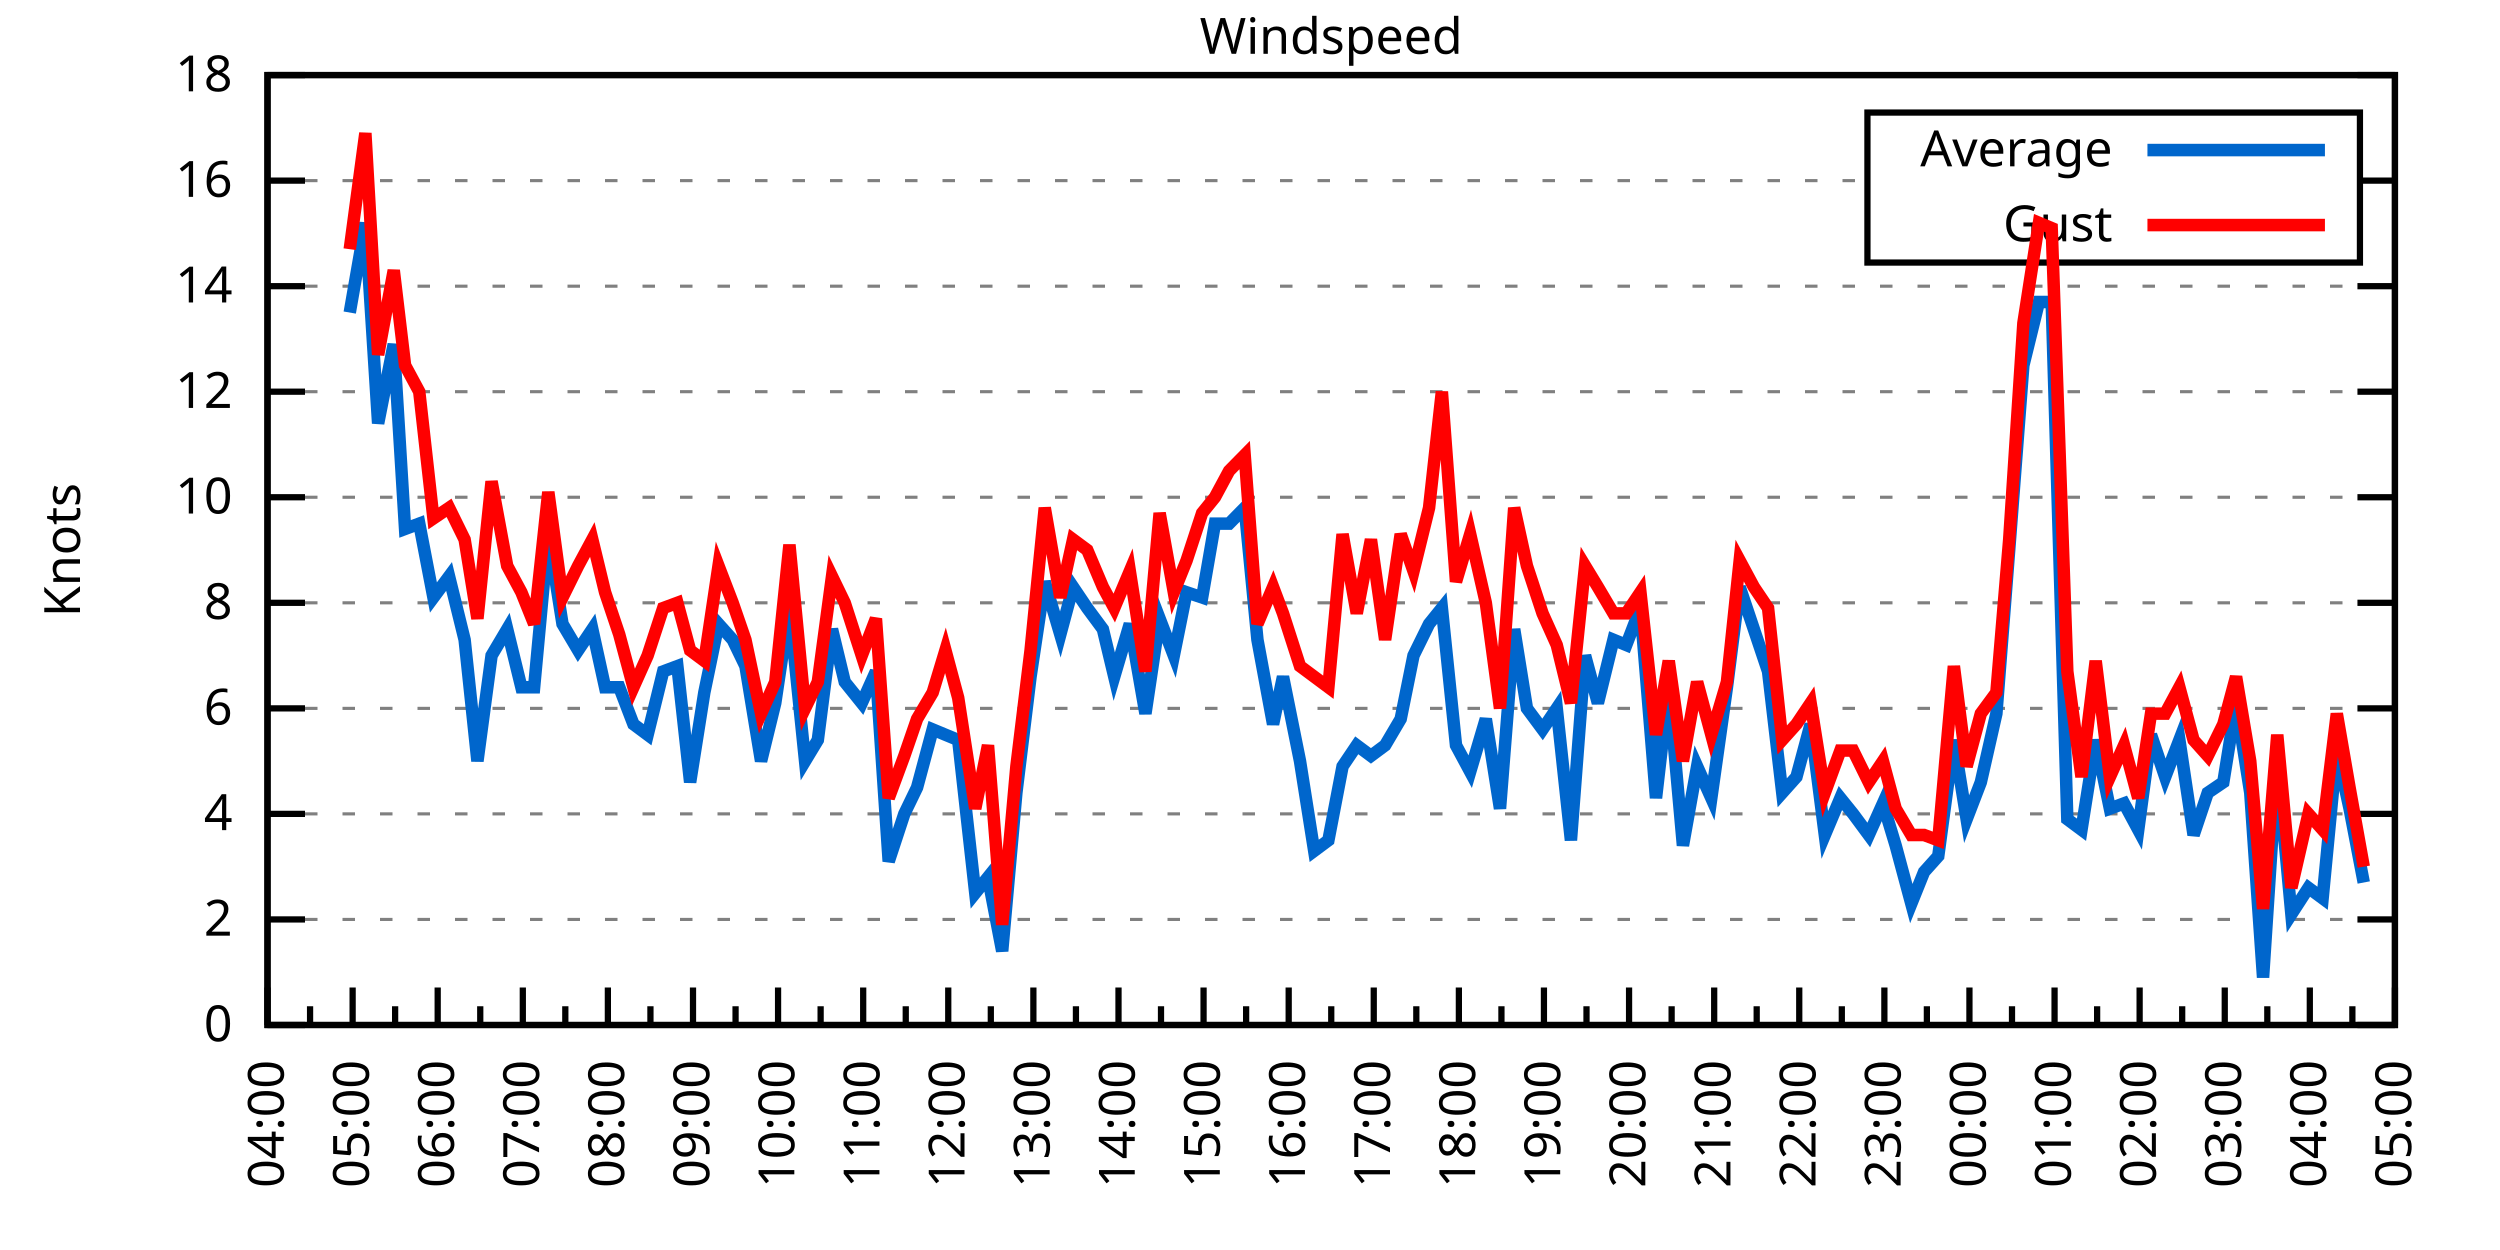
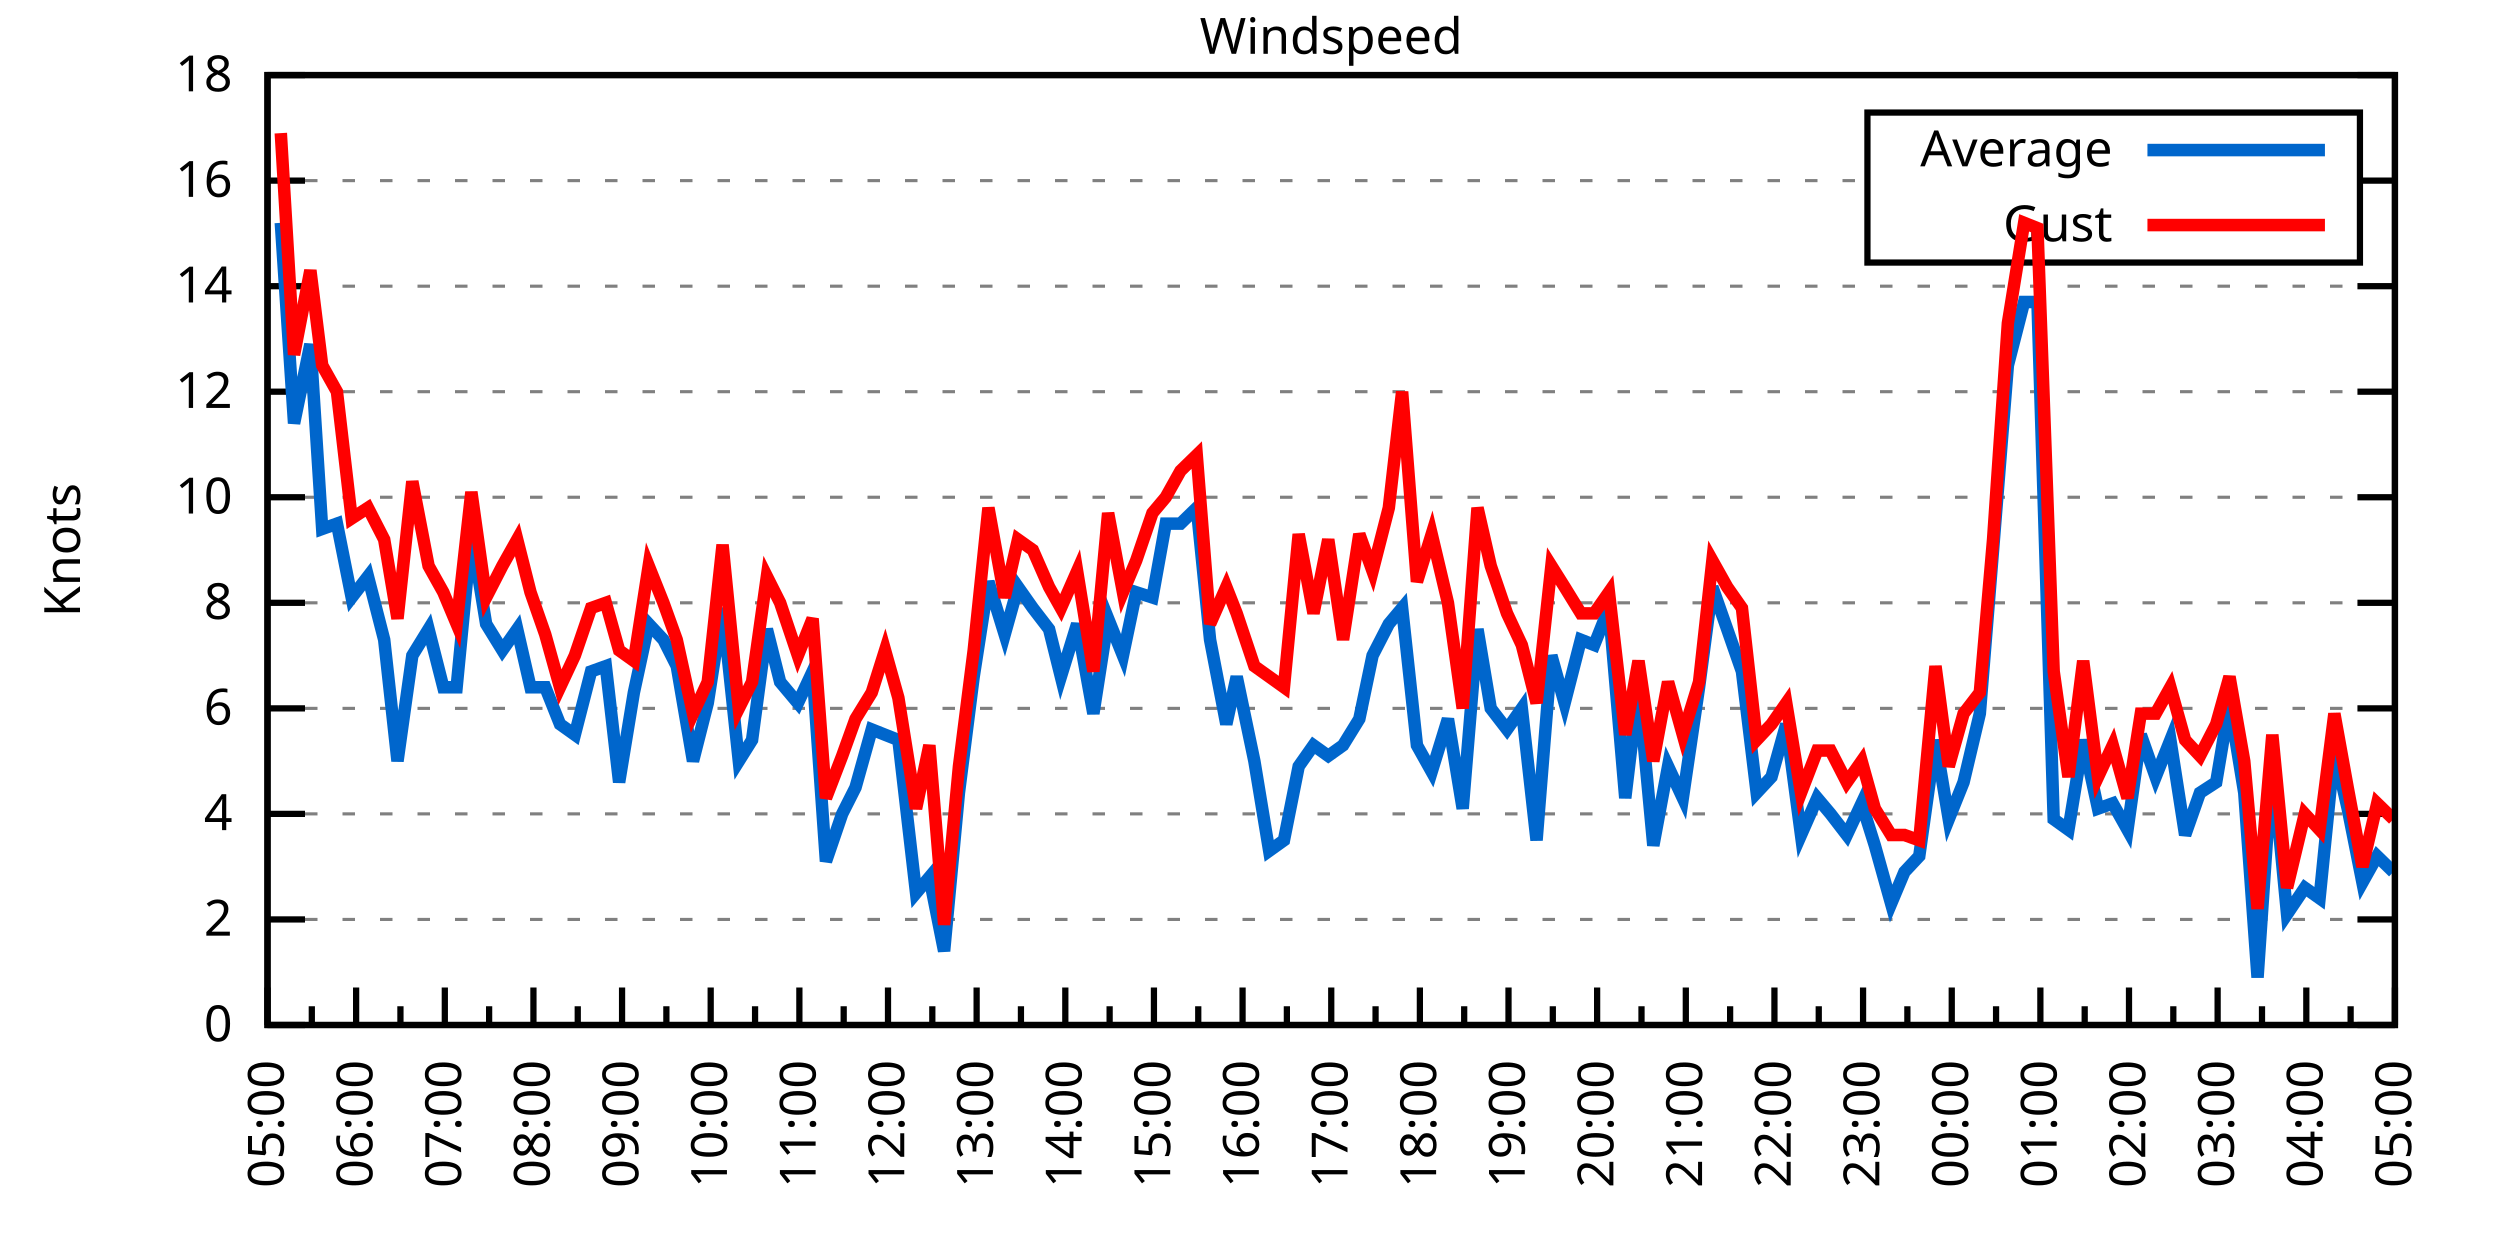
<svg xmlns="http://www.w3.org/2000/svg" xmlns:xlink="http://www.w3.org/1999/xlink" width="400" height="200" viewBox="0 0 400 200">
  <g id="gnuplot_canvas">
    <rect x="0" y="0" width="400" height="200" fill="none" />
    <defs>
      <circle id="gpDot" r="0.5" stroke-width="0.5" stroke="currentColor" />
      <path id="gpPt0" stroke-width="0.333" stroke="currentColor" d="M-1,0 h2 M0,-1 v2" />
      <path id="gpPt1" stroke-width="0.333" stroke="currentColor" d="M-1,-1 L1,1 M1,-1 L-1,1" />
      <path id="gpPt2" stroke-width="0.333" stroke="currentColor" d="M-1,0 L1,0 M0,-1 L0,1 M-1,-1 L1,1 M-1,1 L1,-1" />
      <rect id="gpPt3" stroke-width="0.333" stroke="currentColor" x="-1" y="-1" width="2" height="2" />
      <rect id="gpPt4" stroke-width="0.333" stroke="currentColor" fill="currentColor" x="-1" y="-1" width="2" height="2" />
      <circle id="gpPt5" stroke-width="0.333" stroke="currentColor" cx="0" cy="0" r="1" />
      <use xlink:href="#gpPt5" id="gpPt6" fill="currentColor" stroke="none" />
      <path id="gpPt7" stroke-width="0.333" stroke="currentColor" d="M0,-1.33 L-1.33,0.67 L1.33,0.67 z" />
      <use xlink:href="#gpPt7" id="gpPt8" fill="currentColor" stroke="none" />
      <use xlink:href="#gpPt7" id="gpPt9" stroke="currentColor" transform="rotate(180)" />
      <use xlink:href="#gpPt9" id="gpPt10" fill="currentColor" stroke="none" />
      <use xlink:href="#gpPt3" id="gpPt11" stroke="currentColor" transform="rotate(45)" />
      <use xlink:href="#gpPt11" id="gpPt12" fill="currentColor" stroke="none" />
      <path id="gpPt13" stroke-width="0.333" stroke="currentColor" d="M0,1.330 L1.265,0.411 L0.782,-1.067 L-0.782,-1.076 L-1.265,0.411 z" />
      <use xlink:href="#gpPt13" id="gpPt14" fill="currentColor" stroke="none" />
      <filter id="textbox" filterUnits="objectBoundingBox" x="0" y="0" height="1" width="1">
        <feFlood flood-color="white" flood-opacity="1" result="bgnd" />
        <feComposite in="SourceGraphic" in2="bgnd" operator="atop" />
      </filter>
      <filter id="greybox" filterUnits="objectBoundingBox" x="0" y="0" height="1" width="1">
        <feFlood flood-color="lightgrey" flood-opacity="1" result="grey" />
        <feComposite in="SourceGraphic" in2="grey" operator="atop" />
      </filter>
    </defs>
    <g fill="none" color="white" stroke="currentColor" stroke-width="1.00" stroke-linecap="butt" stroke-linejoin="miter">
</g>
    <g fill="none" color="black" stroke="currentColor" stroke-width="1.00" stroke-linecap="butt" stroke-linejoin="miter">
      <g stroke="none" shape-rendering="crispEdges">
        <polygon fill="rgb(255, 255, 255)" points="42.80,164.00 383.18,164.00 383.18,12.02 42.80,12.02 " />
      </g>
    </g>
    <g fill="none" color="black" stroke="currentColor" stroke-width="1.00" stroke-linecap="butt" stroke-linejoin="miter">
</g>
    <g fill="none" color="black" stroke="black" stroke-width="0.50" stroke-linecap="butt" stroke-linejoin="miter">
</g>
    <g fill="none" color="gray" stroke="currentColor" stroke-width="0.50" stroke-linecap="butt" stroke-linejoin="miter">
      <path stroke="gray" stroke-dasharray="2,4" class="gridline" d="M42.80,164.00 L383.19,164.00  " />
    </g>
    <g fill="none" color="gray" stroke="gray" stroke-width="1.00" stroke-linecap="butt" stroke-linejoin="miter">
</g>
    <g fill="none" color="black" stroke="currentColor" stroke-width="1.00" stroke-linecap="butt" stroke-linejoin="miter">
      <path stroke="black" d="M42.80,164.00 L48.80,164.00 M383.19,164.00 L377.19,164.00  " />
      <g transform="translate(37.20,166.60)" stroke="none" fill="black" font-family="Sans" font-size="8.00" text-anchor="end">
        <text>
          <tspan font-family="Sans"> 0</tspan>
        </text>
      </g>
    </g>
    <g fill="none" color="black" stroke="currentColor" stroke-width="1.00" stroke-linecap="butt" stroke-linejoin="miter">
</g>
    <g fill="none" color="black" stroke="black" stroke-width="0.50" stroke-linecap="butt" stroke-linejoin="miter">
</g>
    <g fill="none" color="gray" stroke="currentColor" stroke-width="0.50" stroke-linecap="butt" stroke-linejoin="miter">
      <path stroke="gray" stroke-dasharray="2,4" class="gridline" d="M42.80,147.11 L383.19,147.11  " />
    </g>
    <g fill="none" color="gray" stroke="gray" stroke-width="1.00" stroke-linecap="butt" stroke-linejoin="miter">
</g>
    <g fill="none" color="black" stroke="currentColor" stroke-width="1.00" stroke-linecap="butt" stroke-linejoin="miter">
      <path stroke="black" d="M42.80,147.11 L48.80,147.11 M383.19,147.11 L377.19,147.11  " />
      <g transform="translate(37.20,149.71)" stroke="none" fill="black" font-family="Sans" font-size="8.00" text-anchor="end">
        <text>
          <tspan font-family="Sans"> 2</tspan>
        </text>
      </g>
    </g>
    <g fill="none" color="black" stroke="currentColor" stroke-width="1.00" stroke-linecap="butt" stroke-linejoin="miter">
</g>
    <g fill="none" color="black" stroke="black" stroke-width="0.50" stroke-linecap="butt" stroke-linejoin="miter">
</g>
    <g fill="none" color="gray" stroke="currentColor" stroke-width="0.50" stroke-linecap="butt" stroke-linejoin="miter">
      <path stroke="gray" stroke-dasharray="2,4" class="gridline" d="M42.80,130.22 L383.19,130.22  " />
    </g>
    <g fill="none" color="gray" stroke="gray" stroke-width="1.00" stroke-linecap="butt" stroke-linejoin="miter">
</g>
    <g fill="none" color="black" stroke="currentColor" stroke-width="1.00" stroke-linecap="butt" stroke-linejoin="miter">
      <path stroke="black" d="M42.80,130.22 L48.80,130.22 M383.19,130.22 L377.19,130.22  " />
      <g transform="translate(37.20,132.82)" stroke="none" fill="black" font-family="Sans" font-size="8.00" text-anchor="end">
        <text>
          <tspan font-family="Sans"> 4</tspan>
        </text>
      </g>
    </g>
    <g fill="none" color="black" stroke="currentColor" stroke-width="1.00" stroke-linecap="butt" stroke-linejoin="miter">
</g>
    <g fill="none" color="black" stroke="black" stroke-width="0.50" stroke-linecap="butt" stroke-linejoin="miter">
</g>
    <g fill="none" color="gray" stroke="currentColor" stroke-width="0.50" stroke-linecap="butt" stroke-linejoin="miter">
      <path stroke="gray" stroke-dasharray="2,4" class="gridline" d="M42.80,113.34 L383.19,113.34  " />
    </g>
    <g fill="none" color="gray" stroke="gray" stroke-width="1.00" stroke-linecap="butt" stroke-linejoin="miter">
</g>
    <g fill="none" color="black" stroke="currentColor" stroke-width="1.00" stroke-linecap="butt" stroke-linejoin="miter">
      <path stroke="black" d="M42.80,113.34 L48.80,113.34 M383.19,113.34 L377.19,113.34  " />
      <g transform="translate(37.20,115.94)" stroke="none" fill="black" font-family="Sans" font-size="8.00" text-anchor="end">
        <text>
          <tspan font-family="Sans"> 6</tspan>
        </text>
      </g>
    </g>
    <g fill="none" color="black" stroke="currentColor" stroke-width="1.00" stroke-linecap="butt" stroke-linejoin="miter">
</g>
    <g fill="none" color="black" stroke="black" stroke-width="0.50" stroke-linecap="butt" stroke-linejoin="miter">
</g>
    <g fill="none" color="gray" stroke="currentColor" stroke-width="0.50" stroke-linecap="butt" stroke-linejoin="miter">
      <path stroke="gray" stroke-dasharray="2,4" class="gridline" d="M42.80,96.45 L383.19,96.45  " />
    </g>
    <g fill="none" color="gray" stroke="gray" stroke-width="1.00" stroke-linecap="butt" stroke-linejoin="miter">
</g>
    <g fill="none" color="black" stroke="currentColor" stroke-width="1.00" stroke-linecap="butt" stroke-linejoin="miter">
      <path stroke="black" d="M42.80,96.45 L48.80,96.45 M383.19,96.45 L377.19,96.45  " />
      <g transform="translate(37.20,99.05)" stroke="none" fill="black" font-family="Sans" font-size="8.00" text-anchor="end">
        <text>
          <tspan font-family="Sans"> 8</tspan>
        </text>
      </g>
    </g>
    <g fill="none" color="black" stroke="currentColor" stroke-width="1.00" stroke-linecap="butt" stroke-linejoin="miter">
</g>
    <g fill="none" color="black" stroke="black" stroke-width="0.50" stroke-linecap="butt" stroke-linejoin="miter">
</g>
    <g fill="none" color="gray" stroke="currentColor" stroke-width="0.50" stroke-linecap="butt" stroke-linejoin="miter">
      <path stroke="gray" stroke-dasharray="2,4" class="gridline" d="M42.80,79.56 L383.19,79.56  " />
    </g>
    <g fill="none" color="gray" stroke="gray" stroke-width="1.00" stroke-linecap="butt" stroke-linejoin="miter">
</g>
    <g fill="none" color="black" stroke="currentColor" stroke-width="1.00" stroke-linecap="butt" stroke-linejoin="miter">
      <path stroke="black" d="M42.80,79.56 L48.80,79.56 M383.19,79.56 L377.19,79.56  " />
      <g transform="translate(37.20,82.16)" stroke="none" fill="black" font-family="Sans" font-size="8.00" text-anchor="end">
        <text>
          <tspan font-family="Sans"> 10</tspan>
        </text>
      </g>
    </g>
    <g fill="none" color="black" stroke="currentColor" stroke-width="1.00" stroke-linecap="butt" stroke-linejoin="miter">
</g>
    <g fill="none" color="black" stroke="black" stroke-width="0.50" stroke-linecap="butt" stroke-linejoin="miter">
</g>
    <g fill="none" color="gray" stroke="currentColor" stroke-width="0.50" stroke-linecap="butt" stroke-linejoin="miter">
      <path stroke="gray" stroke-dasharray="2,4" class="gridline" d="M42.80,62.67 L383.19,62.67  " />
    </g>
    <g fill="none" color="gray" stroke="gray" stroke-width="1.00" stroke-linecap="butt" stroke-linejoin="miter">
</g>
    <g fill="none" color="black" stroke="currentColor" stroke-width="1.00" stroke-linecap="butt" stroke-linejoin="miter">
      <path stroke="black" d="M42.80,62.67 L48.80,62.67 M383.19,62.67 L377.19,62.67  " />
      <g transform="translate(37.20,65.27)" stroke="none" fill="black" font-family="Sans" font-size="8.00" text-anchor="end">
        <text>
          <tspan font-family="Sans"> 12</tspan>
        </text>
      </g>
    </g>
    <g fill="none" color="black" stroke="currentColor" stroke-width="1.00" stroke-linecap="butt" stroke-linejoin="miter">
</g>
    <g fill="none" color="black" stroke="black" stroke-width="0.50" stroke-linecap="butt" stroke-linejoin="miter">
</g>
    <g fill="none" color="gray" stroke="currentColor" stroke-width="0.50" stroke-linecap="butt" stroke-linejoin="miter">
      <path stroke="gray" stroke-dasharray="2,4" class="gridline" d="M42.80,45.79 L383.19,45.79  " />
    </g>
    <g fill="none" color="gray" stroke="gray" stroke-width="1.00" stroke-linecap="butt" stroke-linejoin="miter">
</g>
    <g fill="none" color="black" stroke="currentColor" stroke-width="1.00" stroke-linecap="butt" stroke-linejoin="miter">
      <path stroke="black" d="M42.80,45.79 L48.80,45.79 M383.19,45.79 L377.19,45.79  " />
      <g transform="translate(37.20,48.39)" stroke="none" fill="black" font-family="Sans" font-size="8.00" text-anchor="end">
        <text>
          <tspan font-family="Sans"> 14</tspan>
        </text>
      </g>
    </g>
    <g fill="none" color="black" stroke="currentColor" stroke-width="1.00" stroke-linecap="butt" stroke-linejoin="miter">
</g>
    <g fill="none" color="black" stroke="black" stroke-width="0.50" stroke-linecap="butt" stroke-linejoin="miter">
</g>
    <g fill="none" color="gray" stroke="currentColor" stroke-width="0.50" stroke-linecap="butt" stroke-linejoin="miter">
      <path stroke="gray" stroke-dasharray="2,4" class="gridline" d="M42.80,28.90 L298.79,28.90 M377.59,28.90 L383.19,28.90  " />
    </g>
    <g fill="none" color="gray" stroke="gray" stroke-width="1.00" stroke-linecap="butt" stroke-linejoin="miter">
</g>
    <g fill="none" color="black" stroke="currentColor" stroke-width="1.00" stroke-linecap="butt" stroke-linejoin="miter">
      <path stroke="black" d="M42.80,28.90 L48.80,28.90 M383.19,28.90 L377.19,28.90  " />
      <g transform="translate(37.20,31.50)" stroke="none" fill="black" font-family="Sans" font-size="8.00" text-anchor="end">
        <text>
          <tspan font-family="Sans"> 16</tspan>
        </text>
      </g>
    </g>
    <g fill="none" color="black" stroke="currentColor" stroke-width="1.00" stroke-linecap="butt" stroke-linejoin="miter">
</g>
    <g fill="none" color="black" stroke="black" stroke-width="0.50" stroke-linecap="butt" stroke-linejoin="miter">
</g>
    <g fill="none" color="gray" stroke="currentColor" stroke-width="0.50" stroke-linecap="butt" stroke-linejoin="miter">
      <path stroke="gray" stroke-dasharray="2,4" class="gridline" d="M42.80,12.01 L383.19,12.01  " />
    </g>
    <g fill="none" color="gray" stroke="gray" stroke-width="1.00" stroke-linecap="butt" stroke-linejoin="miter">
</g>
    <g fill="none" color="black" stroke="currentColor" stroke-width="1.00" stroke-linecap="butt" stroke-linejoin="miter">
      <path stroke="black" d="M42.80,12.01 L48.80,12.01 M383.19,12.01 L377.19,12.01  " />
      <g transform="translate(37.20,14.61)" stroke="none" fill="black" font-family="Sans" font-size="8.00" text-anchor="end">
        <text>
          <tspan font-family="Sans"> 18</tspan>
        </text>
      </g>
    </g>
    <g fill="none" color="black" stroke="currentColor" stroke-width="1.00" stroke-linecap="butt" stroke-linejoin="miter">
      <path stroke="black" d="M42.80,164.00 L42.80,158.00  " />
      <g transform="translate(45.40,169.60) rotate(270)" stroke="none" fill="black" font-family="Sans" font-size="8.00" text-anchor="end">
        <text>
+           <tspan font-family="Sans">05:00</tspan>
+         </text>
+       </g>
+     </g>
+     <g fill="none" color="black" stroke="currentColor" stroke-width="1.00" stroke-linecap="butt" stroke-linejoin="miter">
+       <path stroke="black" d="M49.89,164.00 L49.89,161.00 M56.98,164.00 L56.98,158.00  " />
+       <g transform="translate(59.58,169.60) rotate(270)" stroke="none" fill="black" font-family="Sans" font-size="8.00" text-anchor="end">
+         <text>
+           <tspan font-family="Sans">06:00</tspan>
+         </text>
+       </g>
+     </g>
+     <g fill="none" color="black" stroke="currentColor" stroke-width="1.00" stroke-linecap="butt" stroke-linejoin="miter">
+       <path stroke="black" d="M64.07,164.00 L64.07,161.00 M71.17,164.00 L71.17,158.00  " />
+       <g transform="translate(73.77,169.60) rotate(270)" stroke="none" fill="black" font-family="Sans" font-size="8.00" text-anchor="end">
+         <text>
+           <tspan font-family="Sans">07:00</tspan>
+         </text>
+       </g>
+     </g>
+     <g fill="none" color="black" stroke="currentColor" stroke-width="1.00" stroke-linecap="butt" stroke-linejoin="miter">
+       <path stroke="black" d="M78.26,164.00 L78.26,161.00 M85.35,164.00 L85.35,158.00  " />
+       <g transform="translate(87.95,169.60) rotate(270)" stroke="none" fill="black" font-family="Sans" font-size="8.00" text-anchor="end">
+         <text>
+           <tspan font-family="Sans">08:00</tspan>
+         </text>
+       </g>
+     </g>
+     <g fill="none" color="black" stroke="currentColor" stroke-width="1.00" stroke-linecap="butt" stroke-linejoin="miter">
+       <path stroke="black" d="M92.44,164.00 L92.44,161.00 M99.53,164.00 L99.53,158.00  " />
+       <g transform="translate(102.13,169.60) rotate(270)" stroke="none" fill="black" font-family="Sans" font-size="8.00" text-anchor="end">
+         <text>
+           <tspan font-family="Sans">09:00</tspan>
+         </text>
+       </g>
+     </g>
+     <g fill="none" color="black" stroke="currentColor" stroke-width="1.00" stroke-linecap="butt" stroke-linejoin="miter">
+       <path stroke="black" d="M106.62,164.00 L106.62,161.00 M113.71,164.00 L113.71,158.00  " />
+       <g transform="translate(116.31,169.60) rotate(270)" stroke="none" fill="black" font-family="Sans" font-size="8.00" text-anchor="end">
+         <text>
+           <tspan font-family="Sans">10:00</tspan>
+         </text>
+       </g>
+     </g>
+     <g fill="none" color="black" stroke="currentColor" stroke-width="1.00" stroke-linecap="butt" stroke-linejoin="miter">
+       <path stroke="black" d="M120.81,164.00 L120.81,161.00 M127.90,164.00 L127.90,158.00  " />
+       <g transform="translate(130.50,169.60) rotate(270)" stroke="none" fill="black" font-family="Sans" font-size="8.00" text-anchor="end">
+         <text>
+           <tspan font-family="Sans">11:00</tspan>
+         </text>
+       </g>
+     </g>
+     <g fill="none" color="black" stroke="currentColor" stroke-width="1.00" stroke-linecap="butt" stroke-linejoin="miter">
+       <path stroke="black" d="M134.99,164.00 L134.99,161.00 M142.08,164.00 L142.08,158.00  " />
+       <g transform="translate(144.68,169.60) rotate(270)" stroke="none" fill="black" font-family="Sans" font-size="8.00" text-anchor="end">
+         <text>
+           <tspan font-family="Sans">12:00</tspan>
+         </text>
+       </g>
+     </g>
+     <g fill="none" color="black" stroke="currentColor" stroke-width="1.00" stroke-linecap="butt" stroke-linejoin="miter">
+       <path stroke="black" d="M149.17,164.00 L149.17,161.00 M156.26,164.00 L156.26,158.00  " />
+       <g transform="translate(158.86,169.60) rotate(270)" stroke="none" fill="black" font-family="Sans" font-size="8.00" text-anchor="end">
+         <text>
+           <tspan font-family="Sans">13:00</tspan>
+         </text>
+       </g>
+     </g>
+     <g fill="none" color="black" stroke="currentColor" stroke-width="1.00" stroke-linecap="butt" stroke-linejoin="miter">
+       <path stroke="black" d="M163.35,164.00 L163.35,161.00 M170.45,164.00 L170.45,158.00  " />
+       <g transform="translate(173.05,169.60) rotate(270)" stroke="none" fill="black" font-family="Sans" font-size="8.00" text-anchor="end">
+         <text>
+           <tspan font-family="Sans">14:00</tspan>
+         </text>
+       </g>
+     </g>
+     <g fill="none" color="black" stroke="currentColor" stroke-width="1.00" stroke-linecap="butt" stroke-linejoin="miter">
+       <path stroke="black" d="M177.54,164.00 L177.54,161.00 M184.63,164.00 L184.63,158.00  " />
+       <g transform="translate(187.23,169.60) rotate(270)" stroke="none" fill="black" font-family="Sans" font-size="8.00" text-anchor="end">
+         <text>
+           <tspan font-family="Sans">15:00</tspan>
+         </text>
+       </g>
+     </g>
+     <g fill="none" color="black" stroke="currentColor" stroke-width="1.00" stroke-linecap="butt" stroke-linejoin="miter">
+       <path stroke="black" d="M191.72,164.00 L191.72,161.00 M198.81,164.00 L198.81,158.00  " />
+       <g transform="translate(201.41,169.60) rotate(270)" stroke="none" fill="black" font-family="Sans" font-size="8.00" text-anchor="end">
+         <text>
+           <tspan font-family="Sans">16:00</tspan>
+         </text>
+       </g>
+     </g>
+     <g fill="none" color="black" stroke="currentColor" stroke-width="1.00" stroke-linecap="butt" stroke-linejoin="miter">
+       <path stroke="black" d="M205.90,164.00 L205.90,161.00 M213.00,164.00 L213.00,158.00  " />
+       <g transform="translate(215.60,169.60) rotate(270)" stroke="none" fill="black" font-family="Sans" font-size="8.00" text-anchor="end">
+         <text>
+           <tspan font-family="Sans">17:00</tspan>
+         </text>
+       </g>
+     </g>
+     <g fill="none" color="black" stroke="currentColor" stroke-width="1.00" stroke-linecap="butt" stroke-linejoin="miter">
+       <path stroke="black" d="M220.09,164.00 L220.09,161.00 M227.18,164.00 L227.18,158.00  " />
+       <g transform="translate(229.78,169.60) rotate(270)" stroke="none" fill="black" font-family="Sans" font-size="8.00" text-anchor="end">
+         <text>
+           <tspan font-family="Sans">18:00</tspan>
+         </text>
+       </g>
+     </g>
+     <g fill="none" color="black" stroke="currentColor" stroke-width="1.00" stroke-linecap="butt" stroke-linejoin="miter">
+       <path stroke="black" d="M234.27,164.00 L234.27,161.00 M241.36,164.00 L241.36,158.00  " />
+       <g transform="translate(243.96,169.60) rotate(270)" stroke="none" fill="black" font-family="Sans" font-size="8.00" text-anchor="end">
+         <text>
+           <tspan font-family="Sans">19:00</tspan>
+         </text>
+       </g>
+     </g>
+     <g fill="none" color="black" stroke="currentColor" stroke-width="1.00" stroke-linecap="butt" stroke-linejoin="miter">
+       <path stroke="black" d="M248.45,164.00 L248.45,161.00 M255.54,164.00 L255.54,158.00  " />
+       <g transform="translate(258.14,169.60) rotate(270)" stroke="none" fill="black" font-family="Sans" font-size="8.00" text-anchor="end">
+         <text>
+           <tspan font-family="Sans">20:00</tspan>
+         </text>
+       </g>
+     </g>
+     <g fill="none" color="black" stroke="currentColor" stroke-width="1.00" stroke-linecap="butt" stroke-linejoin="miter">
+       <path stroke="black" d="M262.64,164.00 L262.64,161.00 M269.73,164.00 L269.73,158.00  " />
+       <g transform="translate(272.33,169.60) rotate(270)" stroke="none" fill="black" font-family="Sans" font-size="8.00" text-anchor="end">
+         <text>
+           <tspan font-family="Sans">21:00</tspan>
+         </text>
+       </g>
+     </g>
+     <g fill="none" color="black" stroke="currentColor" stroke-width="1.00" stroke-linecap="butt" stroke-linejoin="miter">
+       <path stroke="black" d="M276.82,164.00 L276.82,161.00 M283.91,164.00 L283.91,158.00  " />
+       <g transform="translate(286.51,169.60) rotate(270)" stroke="none" fill="black" font-family="Sans" font-size="8.00" text-anchor="end">
+         <text>
+           <tspan font-family="Sans">22:00</tspan>
+         </text>
+       </g>
+     </g>
+     <g fill="none" color="black" stroke="currentColor" stroke-width="1.00" stroke-linecap="butt" stroke-linejoin="miter">
+       <path stroke="black" d="M291.00,164.00 L291.00,161.00 M298.09,164.00 L298.09,158.00  " />
+       <g transform="translate(300.69,169.60) rotate(270)" stroke="none" fill="black" font-family="Sans" font-size="8.00" text-anchor="end">
+         <text>
+           <tspan font-family="Sans">23:00</tspan>
+         </text>
+       </g>
+     </g>
+     <g fill="none" color="black" stroke="currentColor" stroke-width="1.00" stroke-linecap="butt" stroke-linejoin="miter">
+       <path stroke="black" d="M305.18,164.00 L305.18,161.00 M312.28,164.00 L312.28,158.00  " />
+       <g transform="translate(314.88,169.60) rotate(270)" stroke="none" fill="black" font-family="Sans" font-size="8.00" text-anchor="end">
+         <text>
+           <tspan font-family="Sans">00:00</tspan>
+         </text>
+       </g>
+     </g>
+     <g fill="none" color="black" stroke="currentColor" stroke-width="1.00" stroke-linecap="butt" stroke-linejoin="miter">
+       <path stroke="black" d="M319.37,164.00 L319.37,161.00 M326.46,164.00 L326.46,158.00  " />
+       <g transform="translate(329.06,169.60) rotate(270)" stroke="none" fill="black" font-family="Sans" font-size="8.00" text-anchor="end">
+         <text>
+           <tspan font-family="Sans">01:00</tspan>
+         </text>
+       </g>
+     </g>
+     <g fill="none" color="black" stroke="currentColor" stroke-width="1.00" stroke-linecap="butt" stroke-linejoin="miter">
+       <path stroke="black" d="M333.55,164.00 L333.55,161.00 M340.64,164.00 L340.64,158.00  " />
+       <g transform="translate(343.24,169.60) rotate(270)" stroke="none" fill="black" font-family="Sans" font-size="8.00" text-anchor="end">
+         <text>
+           <tspan font-family="Sans">02:00</tspan>
+         </text>
+       </g>
+     </g>
+     <g fill="none" color="black" stroke="currentColor" stroke-width="1.00" stroke-linecap="butt" stroke-linejoin="miter">
+       <path stroke="black" d="M347.73,164.00 L347.73,161.00 M354.82,164.00 L354.82,158.00  " />
+       <g transform="translate(357.42,169.60) rotate(270)" stroke="none" fill="black" font-family="Sans" font-size="8.00" text-anchor="end">
+         <text>
+           <tspan font-family="Sans">03:00</tspan>
+         </text>
+       </g>
+     </g>
+     <g fill="none" color="black" stroke="currentColor" stroke-width="1.00" stroke-linecap="butt" stroke-linejoin="miter">
+       <path stroke="black" d="M361.92,164.00 L361.92,161.00 M369.01,164.00 L369.01,158.00  " />
+       <g transform="translate(371.61,169.60) rotate(270)" stroke="none" fill="black" font-family="Sans" font-size="8.00" text-anchor="end">
+         <text>
          <tspan font-family="Sans">04:00</tspan>
        </text>
      </g>
    </g>
    <g fill="none" color="black" stroke="currentColor" stroke-width="1.00" stroke-linecap="butt" stroke-linejoin="miter">
-       <path stroke="black" d="M49.61,164.00 L49.61,161.00 M56.42,164.00 L56.42,158.00  " />
-       <g transform="translate(59.02,169.60) rotate(270)" stroke="none" fill="black" font-family="Sans" font-size="8.00" text-anchor="end">
-         <text>
-           <tspan font-family="Sans">05:00</tspan>
-         </text>
-       </g>
-     </g>
-     <g fill="none" color="black" stroke="currentColor" stroke-width="1.00" stroke-linecap="butt" stroke-linejoin="miter">
-       <path stroke="black" d="M63.22,164.00 L63.22,161.00 M70.03,164.00 L70.03,158.00  " />
-       <g transform="translate(72.63,169.60) rotate(270)" stroke="none" fill="black" font-family="Sans" font-size="8.00" text-anchor="end">
-         <text>
-           <tspan font-family="Sans">06:00</tspan>
-         </text>
-       </g>
-     </g>
-     <g fill="none" color="black" stroke="currentColor" stroke-width="1.00" stroke-linecap="butt" stroke-linejoin="miter">
-       <path stroke="black" d="M76.84,164.00 L76.84,161.00 M83.65,164.00 L83.65,158.00  " />
-       <g transform="translate(86.25,169.60) rotate(270)" stroke="none" fill="black" font-family="Sans" font-size="8.00" text-anchor="end">
-         <text>
-           <tspan font-family="Sans">07:00</tspan>
-         </text>
-       </g>
-     </g>
-     <g fill="none" color="black" stroke="currentColor" stroke-width="1.00" stroke-linecap="butt" stroke-linejoin="miter">
-       <path stroke="black" d="M90.45,164.00 L90.45,161.00 M97.26,164.00 L97.26,158.00  " />
-       <g transform="translate(99.86,169.60) rotate(270)" stroke="none" fill="black" font-family="Sans" font-size="8.00" text-anchor="end">
-         <text>
-           <tspan font-family="Sans">08:00</tspan>
-         </text>
-       </g>
-     </g>
-     <g fill="none" color="black" stroke="currentColor" stroke-width="1.00" stroke-linecap="butt" stroke-linejoin="miter">
-       <path stroke="black" d="M104.07,164.00 L104.07,161.00 M110.88,164.00 L110.88,158.00  " />
-       <g transform="translate(113.48,169.60) rotate(270)" stroke="none" fill="black" font-family="Sans" font-size="8.00" text-anchor="end">
-         <text>
-           <tspan font-family="Sans">09:00</tspan>
-         </text>
-       </g>
-     </g>
-     <g fill="none" color="black" stroke="currentColor" stroke-width="1.00" stroke-linecap="butt" stroke-linejoin="miter">
-       <path stroke="black" d="M117.69,164.00 L117.69,161.00 M124.49,164.00 L124.49,158.00  " />
-       <g transform="translate(127.09,169.60) rotate(270)" stroke="none" fill="black" font-family="Sans" font-size="8.00" text-anchor="end">
-         <text>
-           <tspan font-family="Sans">10:00</tspan>
-         </text>
-       </g>
-     </g>
-     <g fill="none" color="black" stroke="currentColor" stroke-width="1.00" stroke-linecap="butt" stroke-linejoin="miter">
-       <path stroke="black" d="M131.30,164.00 L131.30,161.00 M138.11,164.00 L138.11,158.00  " />
-       <g transform="translate(140.71,169.60) rotate(270)" stroke="none" fill="black" font-family="Sans" font-size="8.00" text-anchor="end">
-         <text>
-           <tspan font-family="Sans">11:00</tspan>
-         </text>
-       </g>
-     </g>
-     <g fill="none" color="black" stroke="currentColor" stroke-width="1.00" stroke-linecap="butt" stroke-linejoin="miter">
-       <path stroke="black" d="M144.92,164.00 L144.92,161.00 M151.72,164.00 L151.72,158.00  " />
-       <g transform="translate(154.32,169.60) rotate(270)" stroke="none" fill="black" font-family="Sans" font-size="8.00" text-anchor="end">
-         <text>
-           <tspan font-family="Sans">12:00</tspan>
-         </text>
-       </g>
-     </g>
-     <g fill="none" color="black" stroke="currentColor" stroke-width="1.00" stroke-linecap="butt" stroke-linejoin="miter">
-       <path stroke="black" d="M158.53,164.00 L158.53,161.00 M165.34,164.00 L165.34,158.00  " />
-       <g transform="translate(167.94,169.60) rotate(270)" stroke="none" fill="black" font-family="Sans" font-size="8.00" text-anchor="end">
-         <text>
-           <tspan font-family="Sans">13:00</tspan>
-         </text>
-       </g>
-     </g>
-     <g fill="none" color="black" stroke="currentColor" stroke-width="1.00" stroke-linecap="butt" stroke-linejoin="miter">
-       <path stroke="black" d="M172.15,164.00 L172.15,161.00 M178.96,164.00 L178.96,158.00  " />
-       <g transform="translate(181.56,169.60) rotate(270)" stroke="none" fill="black" font-family="Sans" font-size="8.00" text-anchor="end">
-         <text>
-           <tspan font-family="Sans">14:00</tspan>
-         </text>
-       </g>
-     </g>
-     <g fill="none" color="black" stroke="currentColor" stroke-width="1.00" stroke-linecap="butt" stroke-linejoin="miter">
-       <path stroke="black" d="M185.76,164.00 L185.76,161.00 M192.57,164.00 L192.57,158.00  " />
-       <g transform="translate(195.17,169.60) rotate(270)" stroke="none" fill="black" font-family="Sans" font-size="8.00" text-anchor="end">
-         <text>
-           <tspan font-family="Sans">15:00</tspan>
-         </text>
-       </g>
-     </g>
-     <g fill="none" color="black" stroke="currentColor" stroke-width="1.00" stroke-linecap="butt" stroke-linejoin="miter">
-       <path stroke="black" d="M199.38,164.00 L199.38,161.00 M206.19,164.00 L206.19,158.00  " />
-       <g transform="translate(208.79,169.60) rotate(270)" stroke="none" fill="black" font-family="Sans" font-size="8.00" text-anchor="end">
-         <text>
-           <tspan font-family="Sans">16:00</tspan>
-         </text>
-       </g>
-     </g>
-     <g fill="none" color="black" stroke="currentColor" stroke-width="1.00" stroke-linecap="butt" stroke-linejoin="miter">
-       <path stroke="black" d="M213.00,164.00 L213.00,161.00 M219.80,164.00 L219.80,158.00  " />
-       <g transform="translate(222.40,169.60) rotate(270)" stroke="none" fill="black" font-family="Sans" font-size="8.00" text-anchor="end">
-         <text>
-           <tspan font-family="Sans">17:00</tspan>
-         </text>
-       </g>
-     </g>
-     <g fill="none" color="black" stroke="currentColor" stroke-width="1.00" stroke-linecap="butt" stroke-linejoin="miter">
-       <path stroke="black" d="M226.61,164.00 L226.61,161.00 M233.42,164.00 L233.42,158.00  " />
-       <g transform="translate(236.02,169.60) rotate(270)" stroke="none" fill="black" font-family="Sans" font-size="8.00" text-anchor="end">
-         <text>
-           <tspan font-family="Sans">18:00</tspan>
-         </text>
-       </g>
-     </g>
-     <g fill="none" color="black" stroke="currentColor" stroke-width="1.00" stroke-linecap="butt" stroke-linejoin="miter">
-       <path stroke="black" d="M240.23,164.00 L240.23,161.00 M247.03,164.00 L247.03,158.00  " />
-       <g transform="translate(249.63,169.60) rotate(270)" stroke="none" fill="black" font-family="Sans" font-size="8.00" text-anchor="end">
-         <text>
-           <tspan font-family="Sans">19:00</tspan>
-         </text>
-       </g>
-     </g>
-     <g fill="none" color="black" stroke="currentColor" stroke-width="1.00" stroke-linecap="butt" stroke-linejoin="miter">
-       <path stroke="black" d="M253.84,164.00 L253.84,161.00 M260.65,164.00 L260.65,158.00  " />
-       <g transform="translate(263.25,169.60) rotate(270)" stroke="none" fill="black" font-family="Sans" font-size="8.00" text-anchor="end">
-         <text>
-           <tspan font-family="Sans">20:00</tspan>
-         </text>
-       </g>
-     </g>
-     <g fill="none" color="black" stroke="currentColor" stroke-width="1.00" stroke-linecap="butt" stroke-linejoin="miter">
-       <path stroke="black" d="M267.46,164.00 L267.46,161.00 M274.27,164.00 L274.27,158.00  " />
-       <g transform="translate(276.87,169.60) rotate(270)" stroke="none" fill="black" font-family="Sans" font-size="8.00" text-anchor="end">
-         <text>
-           <tspan font-family="Sans">21:00</tspan>
-         </text>
-       </g>
-     </g>
-     <g fill="none" color="black" stroke="currentColor" stroke-width="1.00" stroke-linecap="butt" stroke-linejoin="miter">
-       <path stroke="black" d="M281.07,164.00 L281.07,161.00 M287.88,164.00 L287.88,158.00  " />
-       <g transform="translate(290.48,169.60) rotate(270)" stroke="none" fill="black" font-family="Sans" font-size="8.00" text-anchor="end">
-         <text>
-           <tspan font-family="Sans">22:00</tspan>
-         </text>
-       </g>
-     </g>
-     <g fill="none" color="black" stroke="currentColor" stroke-width="1.00" stroke-linecap="butt" stroke-linejoin="miter">
-       <path stroke="black" d="M294.69,164.00 L294.69,161.00 M301.50,164.00 L301.50,158.00  " />
-       <g transform="translate(304.10,169.60) rotate(270)" stroke="none" fill="black" font-family="Sans" font-size="8.00" text-anchor="end">
-         <text>
-           <tspan font-family="Sans">23:00</tspan>
-         </text>
-       </g>
-     </g>
-     <g fill="none" color="black" stroke="currentColor" stroke-width="1.00" stroke-linecap="butt" stroke-linejoin="miter">
-       <path stroke="black" d="M308.30,164.00 L308.30,161.00 M315.11,164.00 L315.11,158.00  " />
-       <g transform="translate(317.71,169.60) rotate(270)" stroke="none" fill="black" font-family="Sans" font-size="8.00" text-anchor="end">
-         <text>
-           <tspan font-family="Sans">00:00</tspan>
-         </text>
-       </g>
-     </g>
-     <g fill="none" color="black" stroke="currentColor" stroke-width="1.00" stroke-linecap="butt" stroke-linejoin="miter">
-       <path stroke="black" d="M321.92,164.00 L321.92,161.00 M328.73,164.00 L328.73,158.00  " />
-       <g transform="translate(331.33,169.60) rotate(270)" stroke="none" fill="black" font-family="Sans" font-size="8.00" text-anchor="end">
-         <text>
-           <tspan font-family="Sans">01:00</tspan>
-         </text>
-       </g>
-     </g>
-     <g fill="none" color="black" stroke="currentColor" stroke-width="1.00" stroke-linecap="butt" stroke-linejoin="miter">
-       <path stroke="black" d="M335.54,164.00 L335.54,161.00 M342.34,164.00 L342.34,158.00  " />
-       <g transform="translate(344.94,169.60) rotate(270)" stroke="none" fill="black" font-family="Sans" font-size="8.00" text-anchor="end">
-         <text>
-           <tspan font-family="Sans">02:00</tspan>
-         </text>
-       </g>
-     </g>
-     <g fill="none" color="black" stroke="currentColor" stroke-width="1.00" stroke-linecap="butt" stroke-linejoin="miter">
-       <path stroke="black" d="M349.15,164.00 L349.15,161.00 M355.96,164.00 L355.96,158.00  " />
-       <g transform="translate(358.56,169.60) rotate(270)" stroke="none" fill="black" font-family="Sans" font-size="8.00" text-anchor="end">
-         <text>
-           <tspan font-family="Sans">03:00</tspan>
-         </text>
-       </g>
-     </g>
-     <g fill="none" color="black" stroke="currentColor" stroke-width="1.00" stroke-linecap="butt" stroke-linejoin="miter">
-       <path stroke="black" d="M362.77,164.00 L362.77,161.00 M369.57,164.00 L369.57,158.00  " />
-       <g transform="translate(372.17,169.60) rotate(270)" stroke="none" fill="black" font-family="Sans" font-size="8.00" text-anchor="end">
-         <text>
-           <tspan font-family="Sans">04:00</tspan>
-         </text>
-       </g>
-     </g>
-     <g fill="none" color="black" stroke="currentColor" stroke-width="1.00" stroke-linecap="butt" stroke-linejoin="miter">
-       <path stroke="black" d="M376.38,164.00 L376.38,161.00 M383.19,164.00 L383.19,158.00  " />
+       <path stroke="black" d="M376.10,164.00 L376.10,161.00 M383.19,164.00 L383.19,158.00  " />
      <g transform="translate(385.79,169.60) rotate(270)" stroke="none" fill="black" font-family="Sans" font-size="8.00" text-anchor="end">
        <text>
          <tspan font-family="Sans">05:00</tspan>
        </text>
      </g>
    </g>
    <g fill="none" color="black" stroke="currentColor" stroke-width="1.00" stroke-linecap="butt" stroke-linejoin="miter">
</g>
    <g fill="none" color="black" stroke="currentColor" stroke-width="1.00" stroke-linecap="butt" stroke-linejoin="miter">
      <path stroke="black" d="M42.80,12.01 L42.80,164.00 L383.19,164.00 L383.19,12.01 L42.80,12.01 Z  " />
    </g>
    <g fill="none" color="black" stroke="currentColor" stroke-width="1.00" stroke-linecap="butt" stroke-linejoin="miter">
      <g transform="translate(12.80,88.01) rotate(270)" stroke="none" fill="black" font-family="Sans" font-size="8.00" text-anchor="middle">
        <text>
          <tspan font-family="Sans">Knots</tspan>
        </text>
      </g>
    </g>
    <g fill="none" color="black" stroke="currentColor" stroke-width="1.00" stroke-linecap="butt" stroke-linejoin="miter">
</g>
    <g fill="none" color="black" stroke="currentColor" stroke-width="1.00" stroke-linecap="butt" stroke-linejoin="miter">
      <path stroke="black" d="M298.79,42.01 L298.79,18.01 L377.59,18.01 L377.59,42.01 L298.79,42.01 Z  " />
    </g>
    <g id="Windspeed_plot_1">
      <g fill="none" color="white" stroke="black" stroke-width="2.00" stroke-linecap="butt" stroke-linejoin="miter">
</g>
      <g fill="none" color="black" stroke="currentColor" stroke-width="2.00" stroke-linecap="butt" stroke-linejoin="miter">
        <g transform="translate(337.99,26.61)" stroke="none" fill="black" font-family="Sans" font-size="8.00" text-anchor="end">
          <text>
            <tspan font-family="Sans">Average</tspan>
          </text>
        </g>
      </g>
      <g fill="none" color="black" stroke="currentColor" stroke-width="2.00" stroke-linecap="butt" stroke-linejoin="miter">
-         <path stroke="rgb(  0, 102, 204)" d="M343.59,24.01 L371.99,24.01 M55.96,50.01 L58.46,35.65 L60.50,67.74 L63.00,55.07 L64.81,84.63 L67.08,83.78   L69.35,95.60 L71.85,92.23 L74.34,102.36 L76.39,121.78 L78.65,104.89 L81.15,100.67 L83.42,109.96 L85.46,109.96   L87.73,85.47 L90.00,99.83 L92.50,104.05 L94.77,100.67 L96.81,109.96 L99.08,109.96 L101.35,115.87 L103.62,117.56   L106.11,107.43 L108.38,106.58 L110.42,125.16 L112.69,110.80 L114.96,99.83 L117.23,102.36 L119.27,106.58 L121.77,121.78   L124.04,112.49 L126.31,97.29 L128.81,121.78 L130.85,118.40 L133.12,100.67 L135.16,109.11 L137.88,112.49 L140.15,107.43   L142.19,137.82 L144.69,130.22 L146.73,126.00 L149.23,116.71 L151.27,117.56 L153.31,118.40 L156.04,142.89 L158.08,140.36   L160.35,152.18 L162.62,126.85 L164.89,108.27 L167.16,93.07 L169.65,101.52 L171.69,93.92 L173.96,97.29 L176.46,100.67   L178.28,108.27 L180.77,99.83 L183.27,114.18 L185.54,98.98 L187.81,104.89 L189.85,94.76 L192.34,95.60 L194.39,83.78   L196.66,83.78 L199.15,81.25 L201.19,102.36 L203.69,115.87 L205.28,108.27 L208.00,121.78 L210.27,136.14 L212.54,134.45   L214.81,122.62 L217.08,119.25 L219.35,120.94 L221.62,119.25 L224.11,115.03 L226.16,104.89 L228.65,99.83 L230.70,97.29   L232.96,119.25 L235.23,123.47 L237.73,115.03 L240.00,129.38 L242.27,100.67 L244.31,113.34 L246.81,116.71 L249.08,113.34   L251.35,134.45 L253.61,104.89 L255.66,112.49 L258.15,102.36 L260.20,103.20 L262.47,97.29 L264.96,127.69 L267.00,109.96   L269.27,135.29 L271.54,122.62 L273.81,127.69 L276.31,109.96 L278.35,93.92 L280.62,100.67 L282.89,107.43 L285.16,126.85   L287.43,124.31 L289.70,115.87 L291.97,133.60 L294.46,127.69 L296.50,130.22 L299.00,133.60 L301.27,128.54 L303.31,135.29   L305.81,144.58 L307.85,139.51 L310.12,136.98 L312.62,118.40 L314.66,131.07 L316.93,125.16 L319.42,114.18 L321.47,88.00   L323.74,58.45 L326.23,48.32 L328.27,48.32 L330.77,131.07 L333.04,132.76 L335.31,118.40 L337.58,129.38 L339.85,128.54   L342.12,132.76 L344.16,117.56 L346.43,124.31 L348.70,118.40 L350.97,133.60 L353.24,126.85 L355.73,125.16 L357.77,112.49   L360.04,126.85 L362.09,156.40 L364.36,121.78 L366.62,146.27 L369.35,142.05 L371.62,143.73 L373.89,120.09 L375.93,129.38   L378.20,141.20  " />
+         <path stroke="rgb(  0, 102, 204)" d="M343.59,24.01 L371.99,24.01 M44.93,35.65 L47.05,67.74 L49.66,55.07 L51.55,84.63 L53.91,83.78 L56.27,95.60   L58.87,92.23 L61.47,102.36 L63.60,121.78 L65.97,104.89 L68.57,100.67 L70.93,109.96 L73.06,109.96 L75.42,85.47   L77.78,99.83 L80.38,104.05 L82.75,100.67 L84.88,109.96 L87.24,109.96 L89.60,115.87 L91.97,117.56 L94.57,107.43   L96.93,106.58 L99.06,125.16 L101.42,110.80 L103.79,99.83 L106.15,102.36 L108.28,106.58 L110.88,121.78 L113.24,112.49   L115.61,97.29 L118.21,121.78 L120.33,118.40 L122.70,100.67 L124.82,109.11 L127.66,112.49 L130.02,107.43 L132.15,137.82   L134.75,130.22 L136.88,126.00 L139.48,116.71 L141.61,117.56 L143.74,118.40 L146.57,142.89 L148.70,140.36 L151.06,152.18   L153.43,126.85 L155.79,108.27 L158.15,93.07 L160.75,101.52 L162.88,93.92 L165.25,97.29 L167.85,100.67 L169.74,108.27   L172.34,99.83 L174.94,114.18 L177.30,98.98 L179.67,104.89 L181.79,94.76 L184.39,95.60 L186.52,83.78 L188.88,83.78   L191.48,81.25 L193.61,102.36 L196.21,115.87 L197.87,108.27 L200.70,121.78 L203.07,136.14 L205.43,134.45 L207.79,122.62   L210.16,119.25 L212.52,120.94 L214.89,119.25 L217.49,115.03 L219.61,104.89 L222.21,99.83 L224.34,97.29 L226.71,119.25   L229.07,123.47 L231.67,115.03 L234.03,129.38 L236.40,100.67 L238.52,113.34 L241.12,116.71 L243.49,113.34 L245.85,134.45   L248.22,104.89 L250.34,112.49 L252.94,102.36 L255.07,103.20 L257.43,97.29 L260.04,127.69 L262.16,109.96 L264.53,135.29   L266.89,122.62 L269.25,127.69 L271.85,109.96 L273.98,93.92 L276.35,100.67 L278.71,107.43 L281.07,126.85 L283.44,124.31   L285.80,115.87 L288.16,133.60 L290.76,127.69 L292.89,130.22 L295.49,133.60 L297.86,128.54 L299.98,135.29 L302.58,144.58   L304.71,139.51 L307.08,136.98 L309.68,118.40 L311.80,131.07 L314.17,125.16 L316.77,114.18 L318.89,88.00 L321.26,58.45   L323.86,48.32 L325.99,48.32 L328.59,131.07 L330.95,132.76 L333.31,118.40 L335.68,129.38 L338.04,128.54 L340.40,132.76   L342.53,117.56 L344.90,124.31 L347.26,118.40 L349.62,133.60 L351.99,126.85 L354.59,125.16 L356.72,112.49 L359.08,126.85   L361.21,156.40 L363.57,121.78 L365.93,146.27 L368.77,142.05 L371.13,143.73 L373.50,120.09 L375.63,129.38 L377.99,141.20   L380.35,136.98 L382.95,139.51  " />
      </g>
    </g>
    <g id="Windspeed_plot_2">
      <g fill="none" color="black" stroke="currentColor" stroke-width="2.00" stroke-linecap="butt" stroke-linejoin="miter">
        <g transform="translate(337.99,38.61)" stroke="none" fill="black" font-family="Sans" font-size="8.00" text-anchor="end">
          <text>
            <tspan font-family="Sans">Gust</tspan>
          </text>
        </g>
      </g>
      <g fill="none" color="black" stroke="currentColor" stroke-width="2.00" stroke-linecap="butt" stroke-linejoin="miter">
-         <path stroke="rgb(255,   0,   0)" d="M343.59,36.01 L371.99,36.01 M55.96,39.87 L58.46,21.30 L60.50,56.76 L63.00,43.25 L64.81,58.45 L67.08,62.67   L69.35,82.94 L71.85,81.25 L74.34,86.32 L76.39,98.98 L78.65,77.03 L81.15,90.54 L83.42,94.76 L85.46,99.83   L87.73,78.72 L90.00,95.60 L92.50,90.54 L94.77,86.32 L96.81,94.76 L99.08,101.52 L101.35,109.96 L103.62,104.89   L106.11,97.29 L108.38,96.45 L110.42,104.05 L112.69,105.74 L114.96,90.54 L117.23,96.45 L119.27,102.36 L121.77,114.18   L124.04,109.11 L126.31,87.16 L128.81,113.34 L130.85,109.11 L133.12,92.23 L135.16,96.45 L137.88,104.89 L140.15,98.98   L142.19,127.69 L144.69,120.94 L146.73,115.03 L149.23,110.80 L151.27,104.05 L153.31,111.65 L156.04,129.38 L158.08,119.25   L160.35,147.96 L162.62,122.62 L164.89,104.05 L167.16,81.25 L169.65,95.60 L171.69,86.32 L173.96,88.00 L176.46,93.92   L178.28,97.29 L180.77,91.38 L183.27,107.43 L185.54,82.09 L187.81,94.76 L189.85,89.69 L192.34,82.09 L194.39,79.56   L196.66,75.34 L199.15,72.81 L201.19,99.83 L203.69,93.92 L205.28,98.14 L208.00,106.58 L210.27,108.27 L212.54,109.96   L214.81,85.47 L217.08,98.14 L219.35,86.32 L221.62,102.36 L224.11,85.47 L226.16,91.38 L228.65,81.25 L230.70,62.67   L232.96,93.07 L235.23,85.47 L237.73,96.45 L240.00,113.34 L242.27,81.25 L244.31,90.54 L246.81,98.14 L249.08,103.20   L251.35,112.49 L253.61,90.54 L255.66,93.92 L258.15,98.14 L260.20,98.14 L262.47,94.76 L264.96,117.56 L267.00,105.74   L269.27,121.78 L271.54,109.11 L273.81,117.56 L276.31,109.11 L278.35,89.69 L280.62,93.92 L282.89,97.29 L285.16,118.40   L287.43,115.87 L289.70,112.49 L291.97,126.85 L294.46,120.09 L296.50,120.09 L299.00,125.16 L301.27,121.78 L303.31,129.38   L305.81,133.60 L307.85,133.60 L310.12,134.45 L312.62,106.58 L314.66,122.62 L316.93,114.18 L319.42,110.80 L321.47,86.32   L323.74,51.70 L326.23,35.65 L328.27,36.50 L330.77,107.43 L333.04,124.31 L335.31,105.74 L337.58,124.31 L339.85,119.25   L342.12,127.69 L344.16,114.18 L346.43,114.18 L348.70,109.96 L350.97,118.40 L353.24,120.94 L355.73,115.87 L357.77,108.27   L360.04,121.78 L362.09,145.42 L364.36,117.56 L366.62,142.05 L369.35,130.22 L371.62,132.76 L373.89,114.18 L375.93,126.00   L378.20,138.67  " />
+         <path stroke="rgb(255,   0,   0)" d="M343.59,36.01 L371.99,36.01 M44.93,21.30 L47.05,56.76 L49.66,43.25 L51.55,58.45 L53.91,62.67 L56.27,82.94   L58.87,81.25 L61.47,86.32 L63.60,98.98 L65.97,77.03 L68.57,90.54 L70.93,94.76 L73.06,99.83 L75.42,78.72   L77.78,95.60 L80.38,90.54 L82.75,86.32 L84.88,94.76 L87.24,101.52 L89.60,109.96 L91.97,104.89 L94.57,97.29   L96.93,96.45 L99.06,104.05 L101.42,105.74 L103.79,90.54 L106.15,96.45 L108.28,102.36 L110.88,114.18 L113.24,109.11   L115.61,87.16 L118.21,113.34 L120.33,109.11 L122.70,92.23 L124.82,96.45 L127.66,104.89 L130.02,98.98 L132.15,127.69   L134.75,120.94 L136.88,115.03 L139.48,110.80 L141.61,104.05 L143.74,111.65 L146.57,129.38 L148.70,119.25 L151.06,147.96   L153.43,122.62 L155.79,104.05 L158.15,81.25 L160.75,95.60 L162.88,86.32 L165.25,88.00 L167.85,93.92 L169.74,97.29   L172.34,91.38 L174.94,107.43 L177.30,82.09 L179.67,94.76 L181.79,89.69 L184.39,82.09 L186.52,79.56 L188.88,75.34   L191.48,72.81 L193.61,99.83 L196.21,93.92 L197.87,98.14 L200.70,106.58 L203.07,108.27 L205.43,109.96 L207.79,85.47   L210.16,98.14 L212.52,86.32 L214.89,102.36 L217.49,85.47 L219.61,91.38 L222.21,81.25 L224.34,62.67 L226.71,93.07   L229.07,85.47 L231.67,96.45 L234.03,113.34 L236.40,81.25 L238.52,90.54 L241.12,98.14 L243.49,103.20 L245.85,112.49   L248.22,90.54 L250.34,93.92 L252.94,98.14 L255.07,98.14 L257.43,94.76 L260.04,117.56 L262.16,105.74 L264.53,121.78   L266.89,109.11 L269.25,117.56 L271.85,109.11 L273.98,89.69 L276.35,93.92 L278.71,97.29 L281.07,118.40 L283.44,115.87   L285.80,112.49 L288.16,126.85 L290.76,120.09 L292.89,120.09 L295.49,125.16 L297.86,121.78 L299.98,129.38 L302.58,133.60   L304.71,133.60 L307.08,134.45 L309.68,106.58 L311.80,122.62 L314.17,114.18 L316.77,110.80 L318.89,86.32 L321.26,51.70   L323.86,35.65 L325.99,36.50 L328.59,107.43 L330.95,124.31 L333.31,105.74 L335.68,124.31 L338.04,119.25 L340.40,127.69   L342.53,114.18 L344.90,114.18 L347.26,109.96 L349.62,118.40 L351.99,120.94 L354.59,115.87 L356.72,108.27 L359.08,121.78   L361.21,145.42 L363.57,117.56 L365.93,142.05 L368.77,130.22 L371.13,132.76 L373.50,114.18 L375.63,126.00 L377.99,138.67   L380.35,128.54 L382.95,131.07  " />
      </g>
    </g>
    <g fill="none" color="black" stroke="currentColor" stroke-width="2.00" stroke-linecap="butt" stroke-linejoin="miter">
</g>
    <g fill="none" color="black" stroke="black" stroke-width="1.00" stroke-linecap="butt" stroke-linejoin="miter">
</g>
    <g fill="none" color="black" stroke="currentColor" stroke-width="1.00" stroke-linecap="butt" stroke-linejoin="miter">
      <path stroke="black" d="M42.80,12.01 L42.80,164.00 L383.19,164.00 L383.19,12.01 L42.80,12.01 Z  " />
    </g>
    <g fill="none" color="black" stroke="currentColor" stroke-width="1.00" stroke-linecap="butt" stroke-linejoin="miter">
      <g transform="translate(212.99,8.61)" stroke="none" fill="black" font-family="Sans" font-size="8.00" text-anchor="middle">
        <text>
          <tspan font-family="Sans">Windspeed</tspan>
        </text>
      </g>
    </g>
    <g fill="none" color="black" stroke="currentColor" stroke-width="1.00" stroke-linecap="butt" stroke-linejoin="miter">
</g>
  </g>
</svg>
